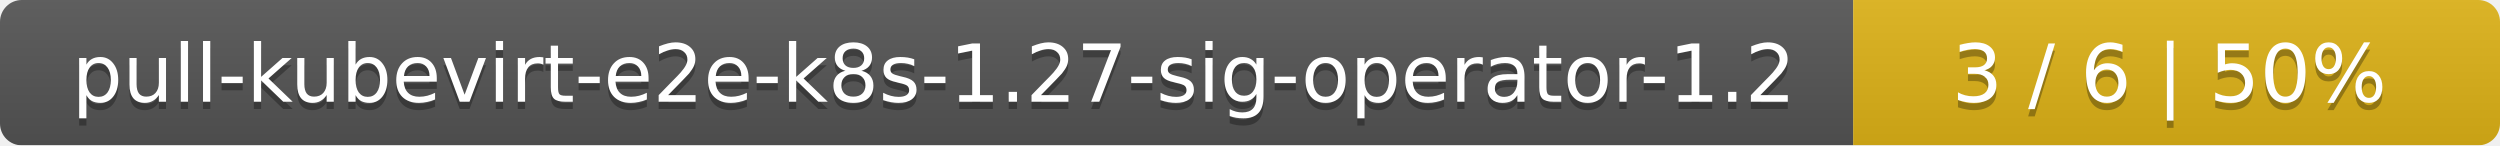
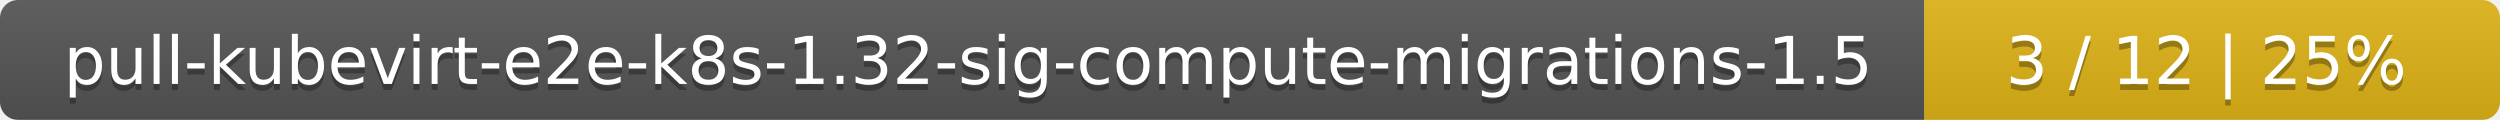
- <svg xmlns="http://www.w3.org/2000/svg" width="344" height="20">
+ <svg xmlns="http://www.w3.org/2000/svg" width="417" height="20">
  <linearGradient id="smooth" x2="0" y2="100%">
    <stop offset="0" stop-color="#bbb" stop-opacity=".1" />
    <stop offset="1" stop-opacity=".1" />
  </linearGradient>
  <mask id="round">
-     <rect width="344" height="20" rx="3" fill="#fff" />
+     <rect width="417" height="20" rx="3" fill="#fff" />
  </mask>
  <g mask="url(#round)">
-     <rect width="255" height="20" fill="#555" />
-     <rect x="255" width="89" height="20" fill="#dfb317" />
-     <rect width="344" height="20" fill="url(#smooth)" />
+     <rect width="321" height="20" fill="#555" />
+     <rect x="321" width="96" height="20" fill="#dfb317" />
+     <rect width="417" height="20" fill="url(#smooth)" />
  </g>
  <g fill="#fff" text-anchor="middle" font-family="DejaVu Sans,Verdana,Geneva,sans-serif" font-size="11">
-     <text x="128.5" y="15" fill="#010101" fill-opacity=".3">pull-kubevirt-e2e-k8s-1.27-sig-operator-1.2</text>
-     <text x="128.5" y="14">pull-kubevirt-e2e-k8s-1.27-sig-operator-1.2</text>
-     <text x="298.5" y="15" fill="#010101" fill-opacity=".3">3 / 6    |    50%</text>
-     <text x="298.5" y="14">3 / 6    |    50%</text>
+     <text x="161.5" y="15" fill="#010101" fill-opacity=".3">pull-kubevirt-e2e-k8s-1.32-sig-compute-migrations-1.5</text>
+     <text x="161.5" y="14">pull-kubevirt-e2e-k8s-1.32-sig-compute-migrations-1.5</text>
+     <text x="368" y="15" fill="#010101" fill-opacity=".3">3 / 12    |    25%</text>
+     <text x="368" y="14">3 / 12    |    25%</text>
  </g>
</svg>
